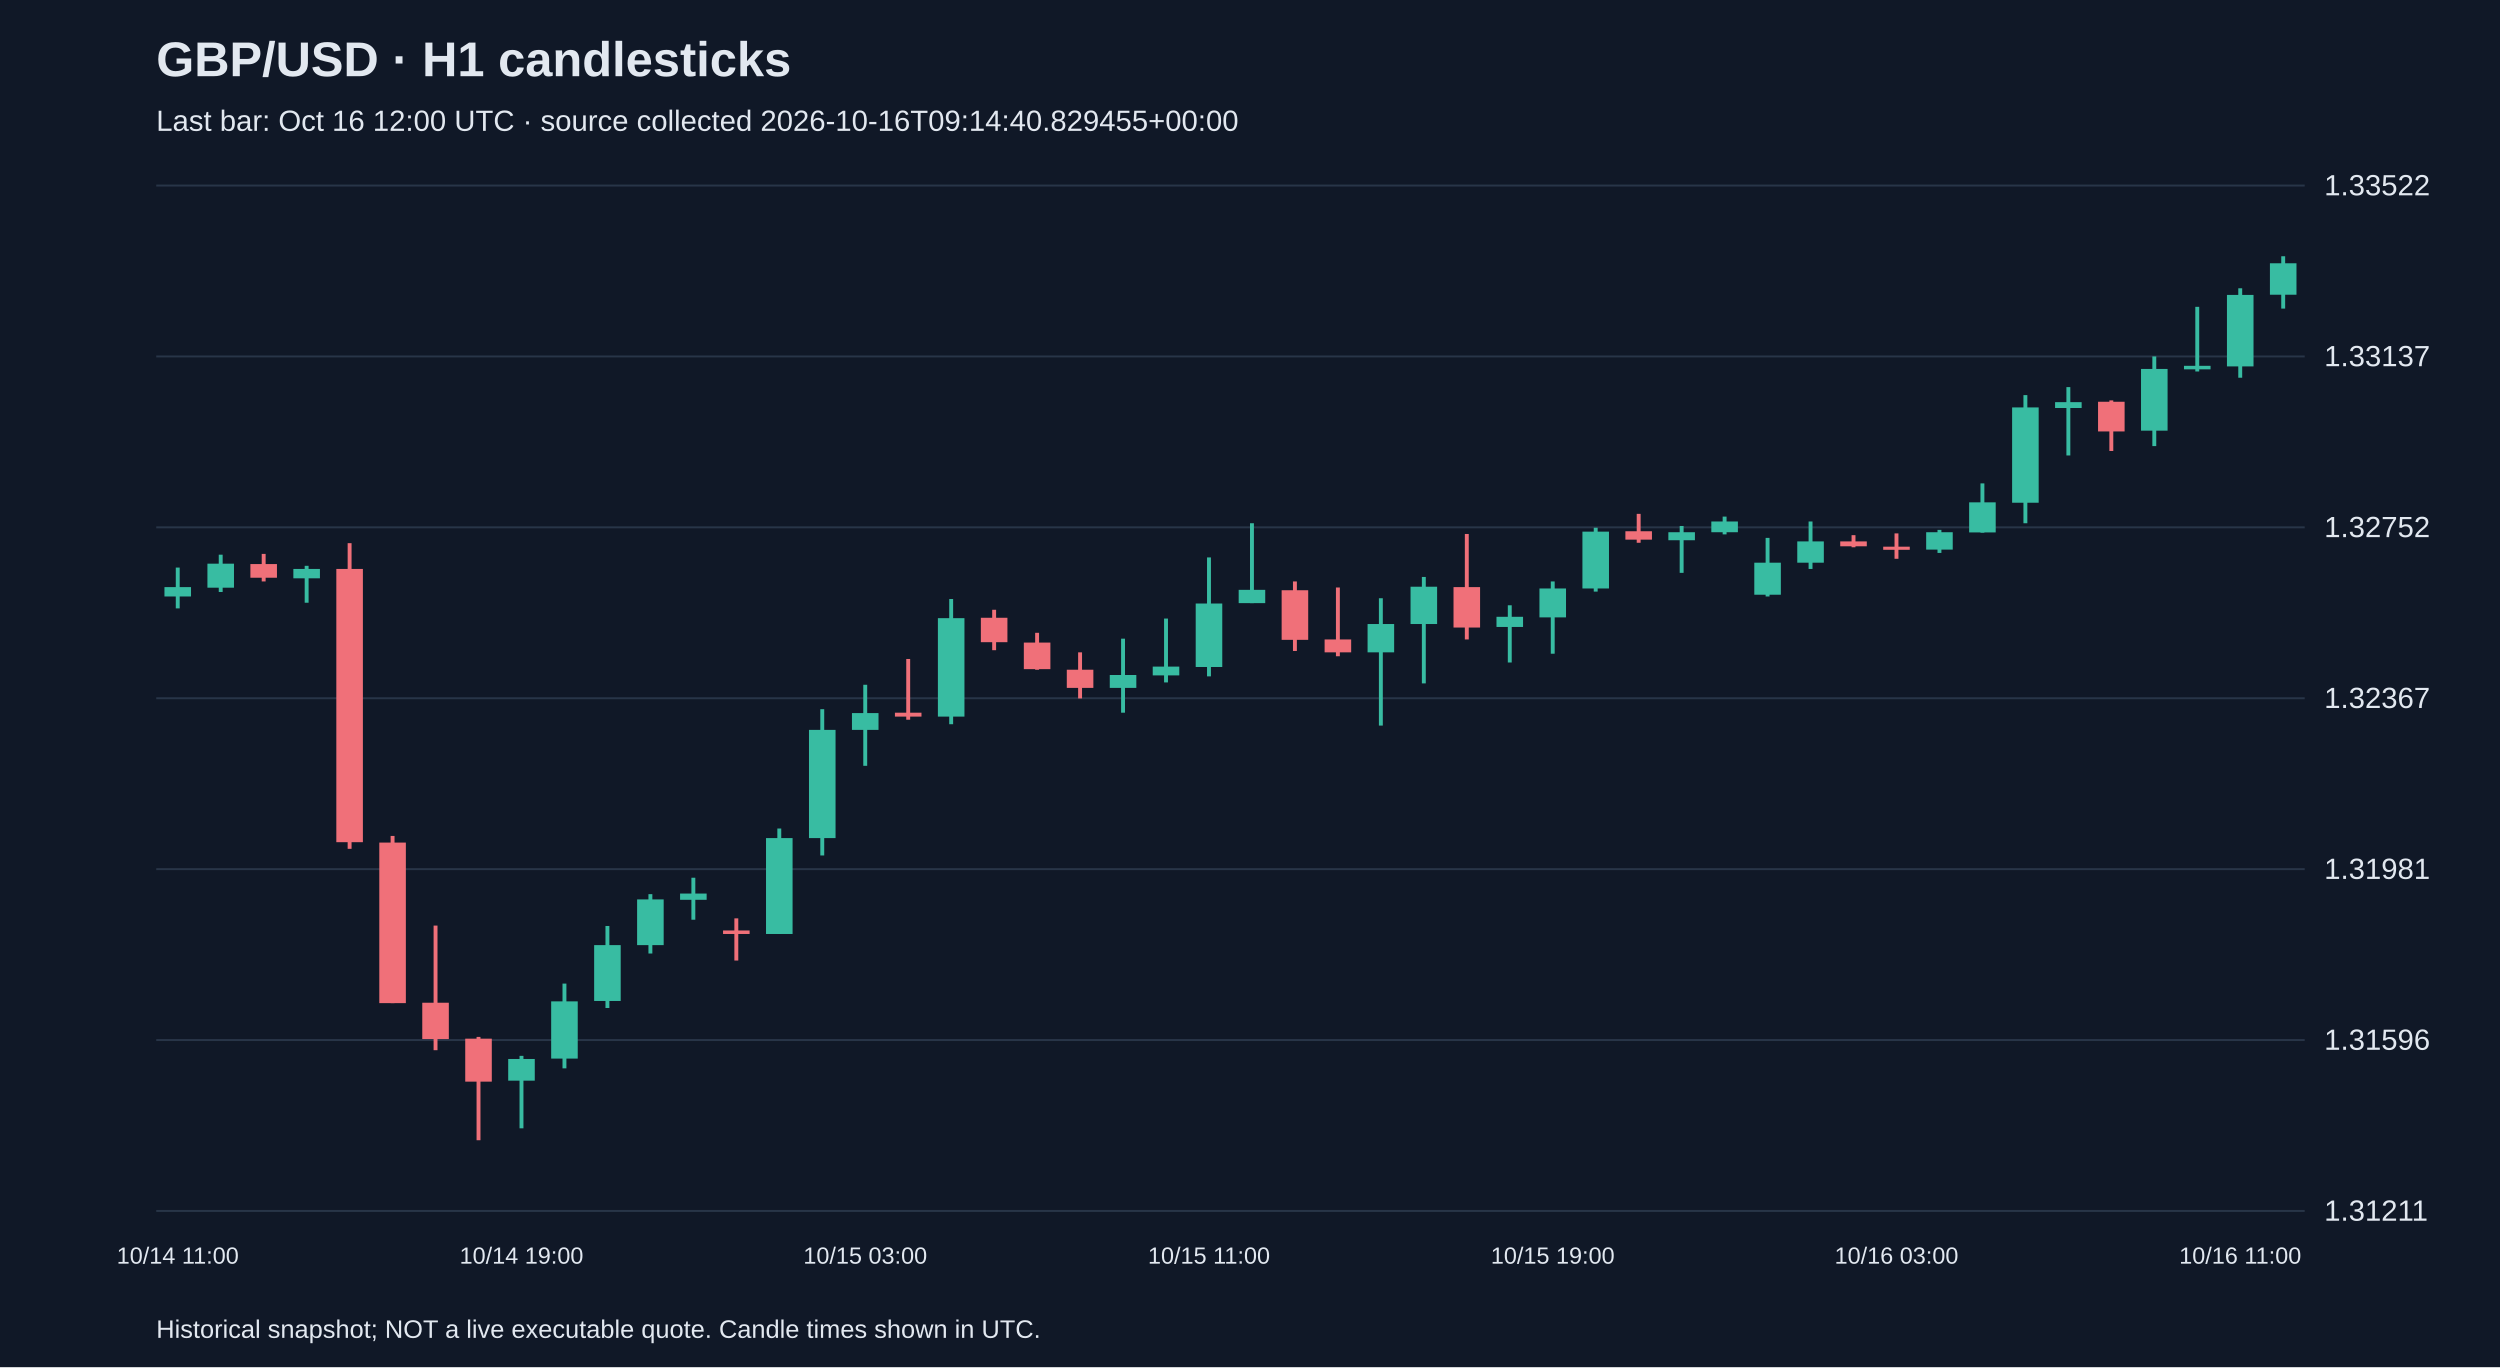
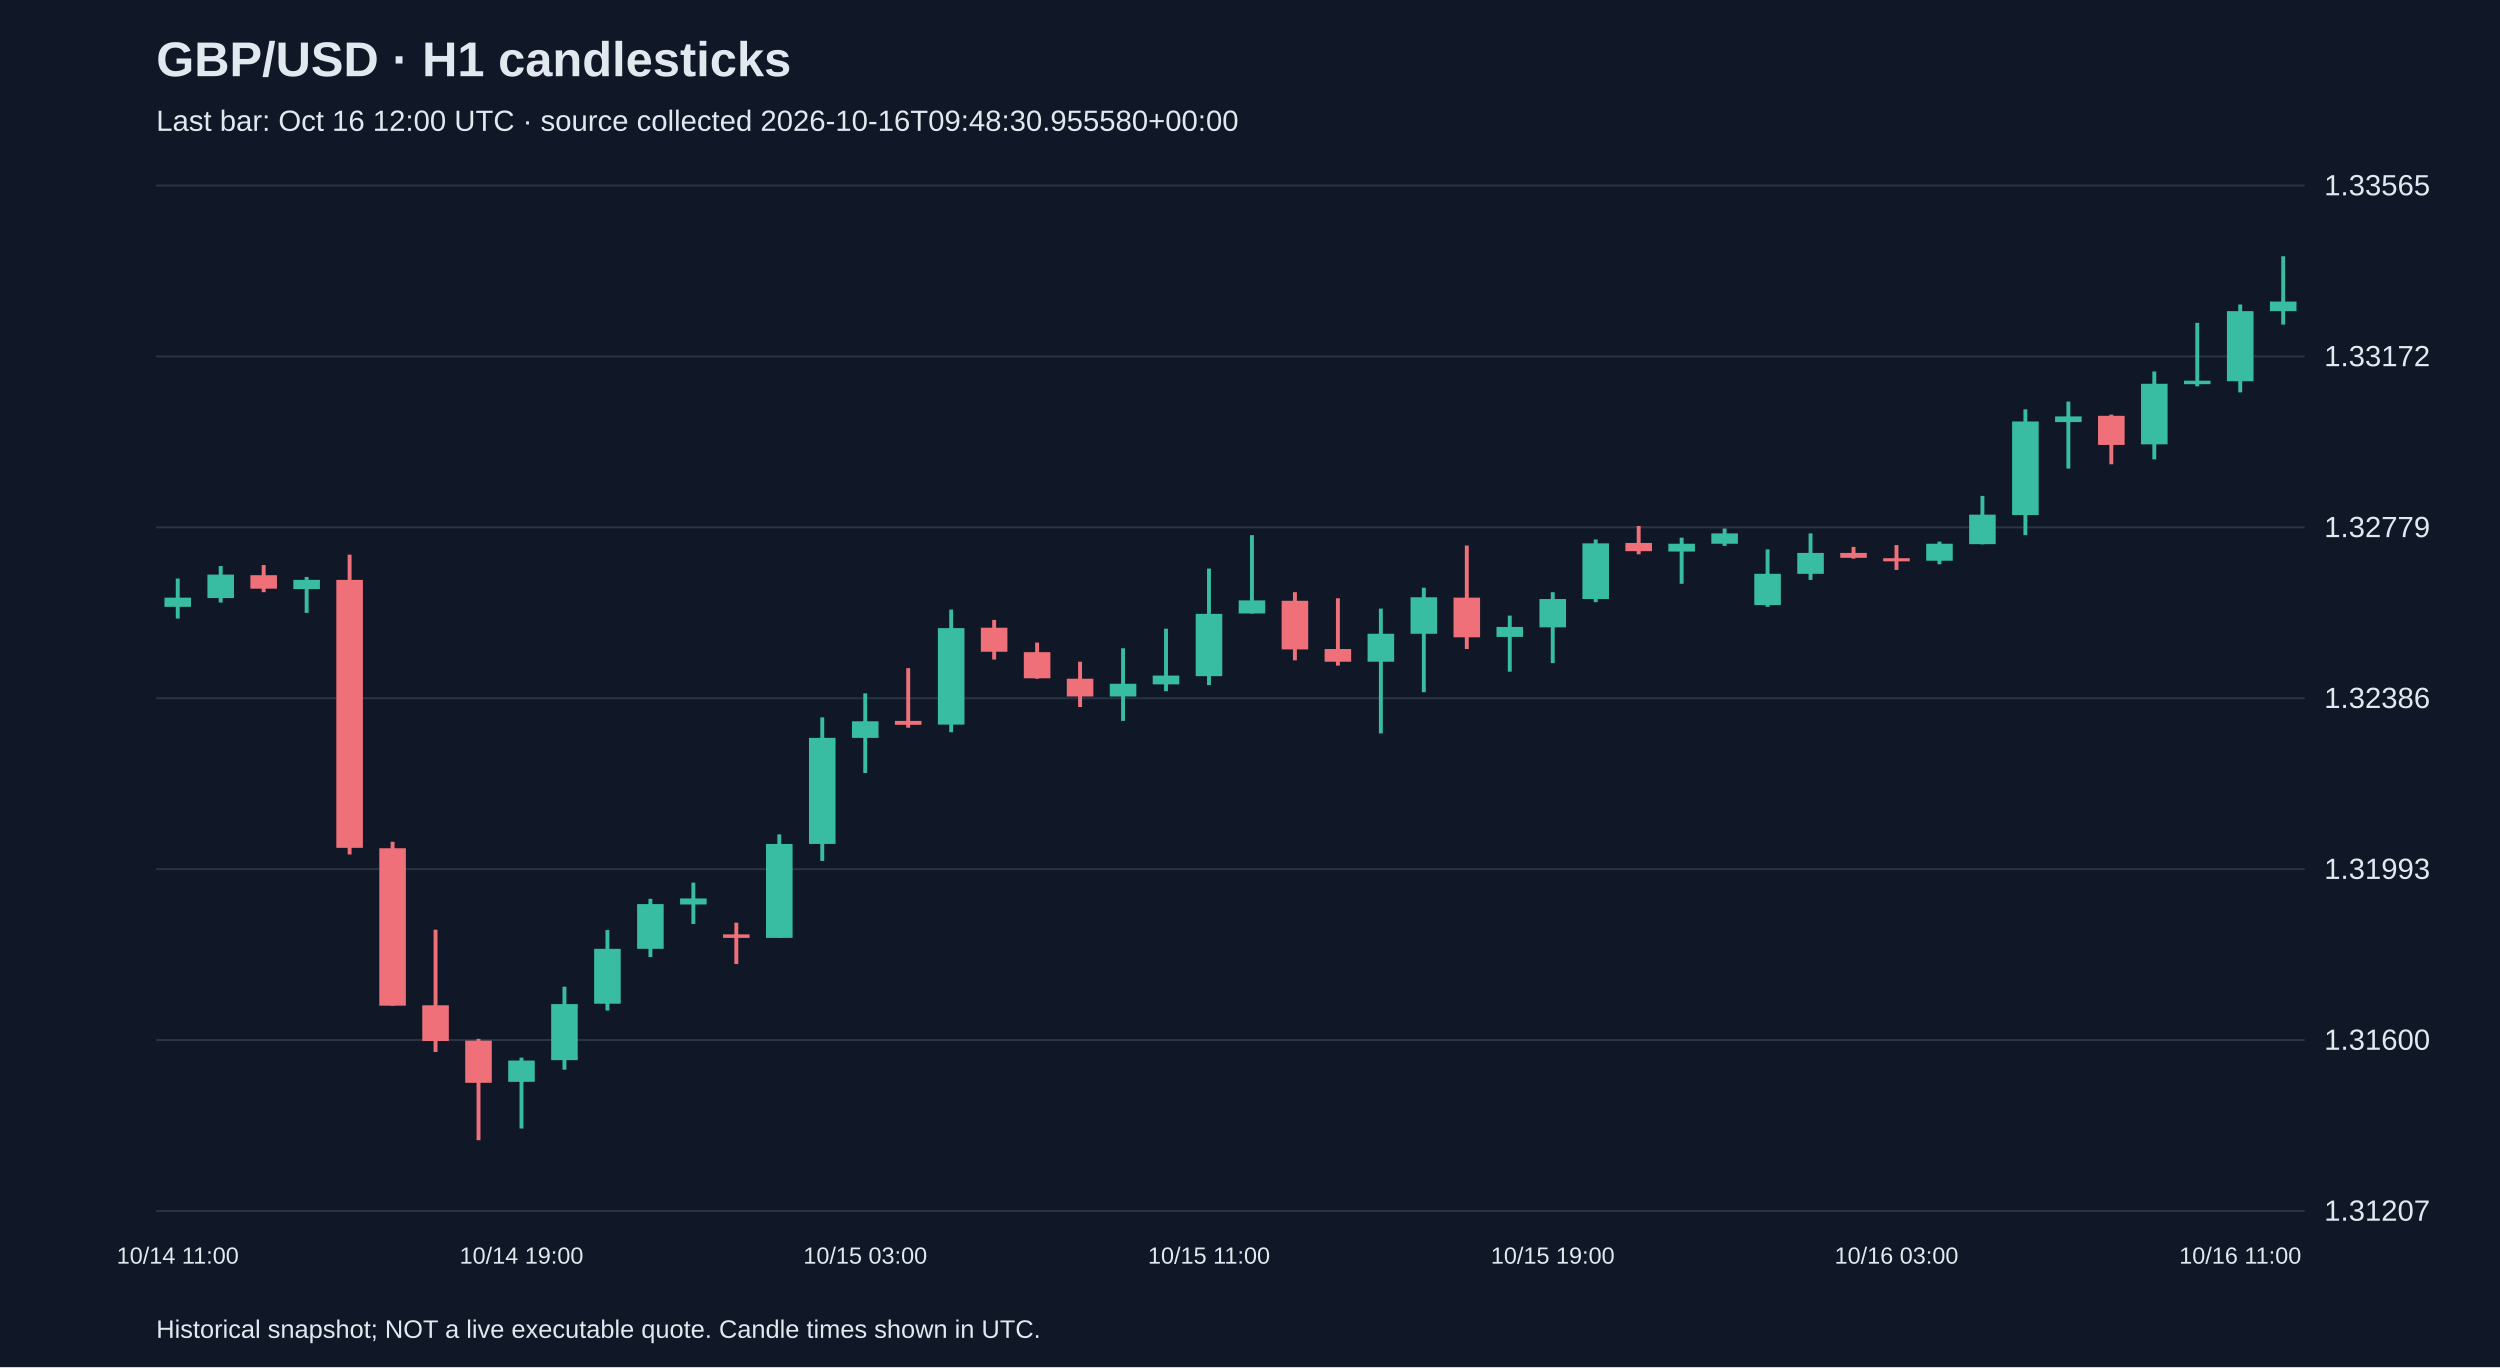
<svg xmlns="http://www.w3.org/2000/svg" viewBox="0 0 1280 700">
  <rect width="100%" height="100%" fill="#101827" />
  <style>text{font-family:Arial,sans-serif;fill:#e2e8f0}</style>
  <text x="80" y="39" font-size="25" font-weight="bold">GBP/USD · H1 candlesticks</text>
-   <text x="80" y="67" font-size="15" fill="#a6b1c5">Last bar: Oct 16 12:00 UTC · source collected 2026-10-16T09:14:40.829455+00:00</text>
+   <text x="80" y="67" font-size="15" fill="#a6b1c5">Last bar: Oct 16 12:00 UTC · source collected 2026-10-16T09:48:30.955580+00:00</text>
  <line x1="80" y1="620.0" x2="1180" y2="620.0" stroke="#283548" />
-   <text x="1190" y="625.0" font-size="15">1.31211</text>
+   <text x="1190" y="625.0" font-size="15">1.31207</text>
  <line x1="80" y1="532.5" x2="1180" y2="532.5" stroke="#283548" />
-   <text x="1190" y="537.5" font-size="15">1.31596</text>
+   <text x="1190" y="537.5" font-size="15">1.31600</text>
  <line x1="80" y1="445.0" x2="1180" y2="445.0" stroke="#283548" />
-   <text x="1190" y="450.0" font-size="15">1.31981</text>
+   <text x="1190" y="450.0" font-size="15">1.31993</text>
  <line x1="80" y1="357.5" x2="1180" y2="357.5" stroke="#283548" />
-   <text x="1190" y="362.5" font-size="15">1.32367</text>
+   <text x="1190" y="362.5" font-size="15">1.32386</text>
  <line x1="80" y1="270.0" x2="1180" y2="270.0" stroke="#283548" />
-   <text x="1190" y="275.0" font-size="15">1.32752</text>
+   <text x="1190" y="275.0" font-size="15">1.32779</text>
  <line x1="80" y1="182.5" x2="1180" y2="182.5" stroke="#283548" />
-   <text x="1190" y="187.5" font-size="15">1.33137</text>
+   <text x="1190" y="187.5" font-size="15">1.33172</text>
  <line x1="80" y1="95.0" x2="1180" y2="95.0" stroke="#283548" />
-   <text x="1190" y="100.0" font-size="15">1.33522</text>
-   <line x1="91.0" y1="290.6" x2="91.0" y2="311.5" stroke="#38bca2" stroke-width="2" />
-   <rect x="84.2" y="300.6" width="13.6" height="4.8" fill="#38bca2" />
+   <text x="1190" y="100.0" font-size="15">1.33565</text>
+   <line x1="91.0" y1="296.2" x2="91.0" y2="316.7" stroke="#38bca2" stroke-width="2" />
+   <rect x="84.2" y="306.0" width="13.6" height="4.7" fill="#38bca2" />
  <text x="91.0" y="647" text-anchor="middle" font-size="12">10/14 11:00</text>
-   <line x1="113.0" y1="284.0" x2="113.0" y2="303.1" stroke="#38bca2" stroke-width="2" />
-   <rect x="106.2" y="288.6" width="13.6" height="12.3" fill="#38bca2" />
-   <line x1="135.0" y1="283.6" x2="135.0" y2="297.7" stroke="#f07079" stroke-width="2" />
-   <rect x="128.2" y="288.8" width="13.6" height="7.0" fill="#f07079" />
-   <line x1="157.0" y1="289.7" x2="157.0" y2="308.6" stroke="#38bca2" stroke-width="2" />
-   <rect x="150.2" y="291.3" width="13.6" height="4.8" fill="#38bca2" />
-   <line x1="179.0" y1="278.1" x2="179.0" y2="434.6" stroke="#f07079" stroke-width="2" />
-   <rect x="172.2" y="291.3" width="13.6" height="139.9" fill="#f07079" />
-   <line x1="201.0" y1="428.0" x2="201.0" y2="513.6" stroke="#f07079" stroke-width="2" />
-   <rect x="194.2" y="431.4" width="13.6" height="82.2" fill="#f07079" />
-   <line x1="223.0" y1="473.9" x2="223.0" y2="537.7" stroke="#f07079" stroke-width="2" />
-   <rect x="216.2" y="513.4" width="13.6" height="18.6" fill="#f07079" />
-   <line x1="245.0" y1="530.9" x2="245.0" y2="583.8" stroke="#f07079" stroke-width="2" />
-   <rect x="238.2" y="531.8" width="13.6" height="22.0" fill="#f07079" />
-   <line x1="267.0" y1="540.6" x2="267.0" y2="577.7" stroke="#38bca2" stroke-width="2" />
-   <rect x="260.2" y="542.2" width="13.6" height="11.1" fill="#38bca2" />
+   <line x1="113.0" y1="289.8" x2="113.0" y2="308.5" stroke="#38bca2" stroke-width="2" />
+   <rect x="106.2" y="294.2" width="13.6" height="12.0" fill="#38bca2" />
+   <line x1="135.0" y1="289.3" x2="135.0" y2="303.2" stroke="#f07079" stroke-width="2" />
+   <rect x="128.2" y="294.5" width="13.6" height="6.9" fill="#f07079" />
+   <line x1="157.0" y1="295.4" x2="157.0" y2="313.8" stroke="#38bca2" stroke-width="2" />
+   <rect x="150.2" y="296.9" width="13.6" height="4.7" fill="#38bca2" />
+   <line x1="179.0" y1="284.0" x2="179.0" y2="437.5" stroke="#f07079" stroke-width="2" />
+   <rect x="172.2" y="296.9" width="13.6" height="137.2" fill="#f07079" />
+   <line x1="201.0" y1="431.0" x2="201.0" y2="515.0" stroke="#f07079" stroke-width="2" />
+   <rect x="194.2" y="434.3" width="13.6" height="80.6" fill="#f07079" />
+   <line x1="223.0" y1="476.0" x2="223.0" y2="538.6" stroke="#f07079" stroke-width="2" />
+   <rect x="216.2" y="514.7" width="13.6" height="18.3" fill="#f07079" />
+   <line x1="245.0" y1="531.9" x2="245.0" y2="583.8" stroke="#f07079" stroke-width="2" />
+   <rect x="238.2" y="532.8" width="13.6" height="21.6" fill="#f07079" />
+   <line x1="267.0" y1="541.5" x2="267.0" y2="577.8" stroke="#38bca2" stroke-width="2" />
+   <rect x="260.2" y="543.0" width="13.6" height="10.9" fill="#38bca2" />
  <text x="267.0" y="647" text-anchor="middle" font-size="12">10/14 19:00</text>
-   <line x1="289.0" y1="503.6" x2="289.0" y2="547.0" stroke="#38bca2" stroke-width="2" />
-   <rect x="282.2" y="512.7" width="13.6" height="29.3" fill="#38bca2" />
-   <line x1="311.0" y1="474.1" x2="311.0" y2="516.1" stroke="#38bca2" stroke-width="2" />
-   <rect x="304.2" y="483.9" width="13.6" height="28.6" fill="#38bca2" />
-   <line x1="333.0" y1="457.8" x2="333.0" y2="488.2" stroke="#38bca2" stroke-width="2" />
-   <rect x="326.2" y="460.5" width="13.6" height="23.4" fill="#38bca2" />
-   <line x1="355.0" y1="449.4" x2="355.0" y2="470.9" stroke="#38bca2" stroke-width="2" />
-   <rect x="348.2" y="457.5" width="13.6" height="3.2" fill="#38bca2" />
-   <line x1="377.0" y1="470.2" x2="377.0" y2="491.8" stroke="#f07079" stroke-width="2" />
-   <rect x="370.2" y="476.4" width="13.6" height="1.8" fill="#f07079" />
-   <line x1="399.0" y1="424.2" x2="399.0" y2="478.2" stroke="#38bca2" stroke-width="2" />
-   <rect x="392.2" y="429.1" width="13.6" height="49.1" fill="#38bca2" />
-   <line x1="421.0" y1="363.1" x2="421.0" y2="438.0" stroke="#38bca2" stroke-width="2" />
-   <rect x="414.2" y="373.7" width="13.6" height="55.4" fill="#38bca2" />
-   <line x1="443.0" y1="350.6" x2="443.0" y2="392.1" stroke="#38bca2" stroke-width="2" />
-   <rect x="436.2" y="365.1" width="13.6" height="8.6" fill="#38bca2" />
+   <line x1="289.0" y1="505.2" x2="289.0" y2="547.7" stroke="#38bca2" stroke-width="2" />
+   <rect x="282.2" y="514.1" width="13.6" height="28.7" fill="#38bca2" />
+   <line x1="311.0" y1="476.2" x2="311.0" y2="517.4" stroke="#38bca2" stroke-width="2" />
+   <rect x="304.2" y="485.8" width="13.6" height="28.1" fill="#38bca2" />
+   <line x1="333.0" y1="460.2" x2="333.0" y2="490.0" stroke="#38bca2" stroke-width="2" />
+   <rect x="326.2" y="462.9" width="13.6" height="22.9" fill="#38bca2" />
+   <line x1="355.0" y1="451.9" x2="355.0" y2="473.1" stroke="#38bca2" stroke-width="2" />
+   <rect x="348.2" y="460.0" width="13.6" height="3.1" fill="#38bca2" />
+   <line x1="377.0" y1="472.4" x2="377.0" y2="493.6" stroke="#f07079" stroke-width="2" />
+   <rect x="370.2" y="478.4" width="13.6" height="1.8" fill="#f07079" />
+   <line x1="399.0" y1="427.2" x2="399.0" y2="480.2" stroke="#38bca2" stroke-width="2" />
+   <rect x="392.2" y="432.1" width="13.6" height="48.1" fill="#38bca2" />
+   <line x1="421.0" y1="367.3" x2="421.0" y2="440.8" stroke="#38bca2" stroke-width="2" />
+   <rect x="414.2" y="377.8" width="13.6" height="54.3" fill="#38bca2" />
+   <line x1="443.0" y1="355.0" x2="443.0" y2="395.8" stroke="#38bca2" stroke-width="2" />
+   <rect x="436.2" y="369.3" width="13.6" height="8.5" fill="#38bca2" />
  <text x="443.0" y="647" text-anchor="middle" font-size="12">10/15 03:00</text>
-   <line x1="465.0" y1="337.4" x2="465.0" y2="368.5" stroke="#f07079" stroke-width="2" />
-   <rect x="458.2" y="364.9" width="13.6" height="2.0" fill="#f07079" />
-   <line x1="487.0" y1="306.7" x2="487.0" y2="370.8" stroke="#38bca2" stroke-width="2" />
-   <rect x="480.2" y="316.5" width="13.6" height="50.4" fill="#38bca2" />
-   <line x1="509.0" y1="312.2" x2="509.0" y2="332.9" stroke="#f07079" stroke-width="2" />
-   <rect x="502.2" y="316.3" width="13.6" height="12.5" fill="#f07079" />
-   <line x1="531.0" y1="324.0" x2="531.0" y2="342.9" stroke="#f07079" stroke-width="2" />
-   <rect x="524.2" y="329.0" width="13.6" height="13.6" fill="#f07079" />
-   <line x1="553.0" y1="334.0" x2="553.0" y2="357.6" stroke="#f07079" stroke-width="2" />
-   <rect x="546.2" y="342.9" width="13.6" height="9.3" fill="#f07079" />
-   <line x1="575.0" y1="327.0" x2="575.0" y2="364.9" stroke="#38bca2" stroke-width="2" />
-   <rect x="568.2" y="345.6" width="13.6" height="6.6" fill="#38bca2" />
-   <line x1="597.0" y1="316.7" x2="597.0" y2="349.4" stroke="#38bca2" stroke-width="2" />
-   <rect x="590.2" y="341.3" width="13.6" height="4.5" fill="#38bca2" />
-   <line x1="619.0" y1="285.4" x2="619.0" y2="346.3" stroke="#38bca2" stroke-width="2" />
-   <rect x="612.2" y="309.0" width="13.6" height="32.5" fill="#38bca2" />
+   <line x1="465.0" y1="342.1" x2="465.0" y2="372.6" stroke="#f07079" stroke-width="2" />
+   <rect x="458.2" y="369.1" width="13.6" height="2.0" fill="#f07079" />
+   <line x1="487.0" y1="312.1" x2="487.0" y2="374.9" stroke="#38bca2" stroke-width="2" />
+   <rect x="480.2" y="321.6" width="13.6" height="49.4" fill="#38bca2" />
+   <line x1="509.0" y1="317.4" x2="509.0" y2="337.7" stroke="#f07079" stroke-width="2" />
+   <rect x="502.2" y="321.4" width="13.6" height="12.3" fill="#f07079" />
+   <line x1="531.0" y1="329.0" x2="531.0" y2="347.5" stroke="#f07079" stroke-width="2" />
+   <rect x="524.2" y="333.9" width="13.6" height="13.4" fill="#f07079" />
+   <line x1="553.0" y1="338.8" x2="553.0" y2="362.0" stroke="#f07079" stroke-width="2" />
+   <rect x="546.2" y="347.5" width="13.6" height="9.1" fill="#f07079" />
+   <line x1="575.0" y1="331.9" x2="575.0" y2="369.1" stroke="#38bca2" stroke-width="2" />
+   <rect x="568.2" y="350.1" width="13.6" height="6.5" fill="#38bca2" />
+   <line x1="597.0" y1="321.9" x2="597.0" y2="353.9" stroke="#38bca2" stroke-width="2" />
+   <rect x="590.2" y="345.9" width="13.6" height="4.5" fill="#38bca2" />
+   <line x1="619.0" y1="291.1" x2="619.0" y2="350.8" stroke="#38bca2" stroke-width="2" />
+   <rect x="612.2" y="314.3" width="13.6" height="31.9" fill="#38bca2" />
  <text x="619.0" y="647" text-anchor="middle" font-size="12">10/15 11:00</text>
-   <line x1="641.0" y1="267.9" x2="641.0" y2="308.8" stroke="#38bca2" stroke-width="2" />
-   <rect x="634.2" y="302.0" width="13.6" height="6.8" fill="#38bca2" />
-   <line x1="663.0" y1="297.7" x2="663.0" y2="333.3" stroke="#f07079" stroke-width="2" />
-   <rect x="656.2" y="302.2" width="13.6" height="25.4" fill="#f07079" />
-   <line x1="685.0" y1="300.8" x2="685.0" y2="336.0" stroke="#f07079" stroke-width="2" />
-   <rect x="678.2" y="327.4" width="13.6" height="6.6" fill="#f07079" />
-   <line x1="707.0" y1="306.3" x2="707.0" y2="371.5" stroke="#38bca2" stroke-width="2" />
-   <rect x="700.2" y="319.5" width="13.6" height="14.5" fill="#38bca2" />
-   <line x1="729.0" y1="295.4" x2="729.0" y2="349.9" stroke="#38bca2" stroke-width="2" />
-   <rect x="722.2" y="300.4" width="13.6" height="19.1" fill="#38bca2" />
-   <line x1="751.0" y1="273.4" x2="751.0" y2="327.4" stroke="#f07079" stroke-width="2" />
-   <rect x="744.2" y="300.6" width="13.6" height="20.7" fill="#f07079" />
-   <line x1="773.0" y1="309.9" x2="773.0" y2="339.2" stroke="#38bca2" stroke-width="2" />
-   <rect x="766.2" y="315.8" width="13.6" height="5.2" fill="#38bca2" />
-   <line x1="795.0" y1="297.7" x2="795.0" y2="334.7" stroke="#38bca2" stroke-width="2" />
-   <rect x="788.2" y="301.3" width="13.6" height="14.8" fill="#38bca2" />
+   <line x1="641.0" y1="274.0" x2="641.0" y2="314.1" stroke="#38bca2" stroke-width="2" />
+   <rect x="634.2" y="307.4" width="13.6" height="6.7" fill="#38bca2" />
+   <line x1="663.0" y1="303.2" x2="663.0" y2="338.1" stroke="#f07079" stroke-width="2" />
+   <rect x="656.2" y="307.6" width="13.6" height="24.9" fill="#f07079" />
+   <line x1="685.0" y1="306.3" x2="685.0" y2="340.8" stroke="#f07079" stroke-width="2" />
+   <rect x="678.2" y="332.3" width="13.6" height="6.5" fill="#f07079" />
+   <line x1="707.0" y1="311.6" x2="707.0" y2="375.5" stroke="#38bca2" stroke-width="2" />
+   <rect x="700.2" y="324.5" width="13.6" height="14.3" fill="#38bca2" />
+   <line x1="729.0" y1="300.9" x2="729.0" y2="354.4" stroke="#38bca2" stroke-width="2" />
+   <rect x="722.2" y="305.8" width="13.6" height="18.7" fill="#38bca2" />
+   <line x1="751.0" y1="279.3" x2="751.0" y2="332.3" stroke="#f07079" stroke-width="2" />
+   <rect x="744.2" y="306.0" width="13.6" height="20.3" fill="#f07079" />
+   <line x1="773.0" y1="315.2" x2="773.0" y2="343.9" stroke="#38bca2" stroke-width="2" />
+   <rect x="766.2" y="321.0" width="13.6" height="5.1" fill="#38bca2" />
+   <line x1="795.0" y1="303.2" x2="795.0" y2="339.5" stroke="#38bca2" stroke-width="2" />
+   <rect x="788.2" y="306.7" width="13.6" height="14.5" fill="#38bca2" />
  <text x="795.0" y="647" text-anchor="middle" font-size="12">10/15 19:00</text>
-   <line x1="817.0" y1="270.2" x2="817.0" y2="302.9" stroke="#38bca2" stroke-width="2" />
-   <rect x="810.2" y="272.2" width="13.6" height="29.1" fill="#38bca2" />
-   <line x1="839.0" y1="263.1" x2="839.0" y2="277.9" stroke="#f07079" stroke-width="2" />
-   <rect x="832.2" y="272.0" width="13.6" height="4.3" fill="#f07079" />
-   <line x1="861.0" y1="269.3" x2="861.0" y2="293.3" stroke="#38bca2" stroke-width="2" />
-   <rect x="854.2" y="272.5" width="13.6" height="4.1" fill="#38bca2" />
-   <line x1="883.0" y1="264.5" x2="883.0" y2="273.6" stroke="#38bca2" stroke-width="2" />
-   <rect x="876.2" y="267.0" width="13.6" height="5.5" fill="#38bca2" />
-   <line x1="905.0" y1="275.4" x2="905.0" y2="305.4" stroke="#38bca2" stroke-width="2" />
-   <rect x="898.2" y="288.1" width="13.6" height="16.4" fill="#38bca2" />
-   <line x1="927.0" y1="267.0" x2="927.0" y2="291.3" stroke="#38bca2" stroke-width="2" />
-   <rect x="920.2" y="277.2" width="13.6" height="10.9" fill="#38bca2" />
-   <line x1="949.0" y1="274.0" x2="949.0" y2="280.2" stroke="#f07079" stroke-width="2" />
-   <rect x="942.2" y="277.2" width="13.6" height="2.5" fill="#f07079" />
-   <line x1="971.0" y1="273.1" x2="971.0" y2="286.1" stroke="#f07079" stroke-width="2" />
-   <rect x="964.2" y="279.9" width="13.6" height="1.6" fill="#f07079" />
+   <line x1="817.0" y1="276.2" x2="817.0" y2="308.3" stroke="#38bca2" stroke-width="2" />
+   <rect x="810.2" y="278.2" width="13.6" height="28.5" fill="#38bca2" />
+   <line x1="839.0" y1="269.3" x2="839.0" y2="283.8" stroke="#f07079" stroke-width="2" />
+   <rect x="832.2" y="278.0" width="13.6" height="4.2" fill="#f07079" />
+   <line x1="861.0" y1="275.3" x2="861.0" y2="298.9" stroke="#38bca2" stroke-width="2" />
+   <rect x="854.2" y="278.4" width="13.6" height="4.0" fill="#38bca2" />
+   <line x1="883.0" y1="270.6" x2="883.0" y2="279.5" stroke="#38bca2" stroke-width="2" />
+   <rect x="876.2" y="273.1" width="13.6" height="5.3" fill="#38bca2" />
+   <line x1="905.0" y1="281.3" x2="905.0" y2="310.7" stroke="#38bca2" stroke-width="2" />
+   <rect x="898.2" y="293.8" width="13.6" height="16.0" fill="#38bca2" />
+   <line x1="927.0" y1="273.1" x2="927.0" y2="296.9" stroke="#38bca2" stroke-width="2" />
+   <rect x="920.2" y="283.1" width="13.6" height="10.7" fill="#38bca2" />
+   <line x1="949.0" y1="280.0" x2="949.0" y2="286.0" stroke="#f07079" stroke-width="2" />
+   <rect x="942.2" y="283.1" width="13.6" height="2.5" fill="#f07079" />
+   <line x1="971.0" y1="279.1" x2="971.0" y2="291.8" stroke="#f07079" stroke-width="2" />
+   <rect x="964.2" y="285.8" width="13.6" height="1.6" fill="#f07079" />
  <text x="971.0" y="647" text-anchor="middle" font-size="12">10/16 03:00</text>
-   <line x1="993.0" y1="271.3" x2="993.0" y2="283.1" stroke="#38bca2" stroke-width="2" />
-   <rect x="986.2" y="272.5" width="13.6" height="8.9" fill="#38bca2" />
-   <line x1="1015.0" y1="247.5" x2="1015.0" y2="272.7" stroke="#38bca2" stroke-width="2" />
-   <rect x="1008.2" y="257.2" width="13.6" height="15.4" fill="#38bca2" />
-   <line x1="1037.0" y1="202.3" x2="1037.0" y2="267.9" stroke="#38bca2" stroke-width="2" />
-   <rect x="1030.2" y="208.6" width="13.6" height="48.8" fill="#38bca2" />
-   <line x1="1059.0" y1="198.2" x2="1059.0" y2="233.2" stroke="#38bca2" stroke-width="2" />
-   <rect x="1052.2" y="205.9" width="13.6" height="3.0" fill="#38bca2" />
-   <line x1="1081.0" y1="205.0" x2="1081.0" y2="230.9" stroke="#f07079" stroke-width="2" />
-   <rect x="1074.2" y="205.7" width="13.6" height="15.2" fill="#f07079" />
-   <line x1="1103.0" y1="182.5" x2="1103.0" y2="228.4" stroke="#38bca2" stroke-width="2" />
-   <rect x="1096.2" y="188.9" width="13.6" height="31.6" fill="#38bca2" />
-   <line x1="1125.0" y1="157.1" x2="1125.0" y2="190.2" stroke="#38bca2" stroke-width="2" />
-   <rect x="1118.2" y="187.3" width="13.6" height="1.8" fill="#38bca2" />
-   <line x1="1147.0" y1="147.6" x2="1147.0" y2="193.4" stroke="#38bca2" stroke-width="2" />
-   <rect x="1140.2" y="151.0" width="13.6" height="36.6" fill="#38bca2" />
+   <line x1="993.0" y1="277.3" x2="993.0" y2="288.9" stroke="#38bca2" stroke-width="2" />
+   <rect x="986.2" y="278.4" width="13.6" height="8.7" fill="#38bca2" />
+   <line x1="1015.0" y1="253.9" x2="1015.0" y2="278.7" stroke="#38bca2" stroke-width="2" />
+   <rect x="1008.2" y="263.5" width="13.6" height="15.1" fill="#38bca2" />
+   <line x1="1037.0" y1="209.6" x2="1037.0" y2="274.0" stroke="#38bca2" stroke-width="2" />
+   <rect x="1030.2" y="215.8" width="13.6" height="47.9" fill="#38bca2" />
+   <line x1="1059.0" y1="205.6" x2="1059.0" y2="239.9" stroke="#38bca2" stroke-width="2" />
+   <rect x="1052.2" y="213.2" width="13.6" height="2.9" fill="#38bca2" />
+   <line x1="1081.0" y1="212.3" x2="1081.0" y2="237.7" stroke="#f07079" stroke-width="2" />
+   <rect x="1074.2" y="212.9" width="13.6" height="14.9" fill="#f07079" />
+   <line x1="1103.0" y1="190.2" x2="1103.0" y2="235.2" stroke="#38bca2" stroke-width="2" />
+   <rect x="1096.2" y="196.5" width="13.6" height="31.0" fill="#38bca2" />
+   <line x1="1125.0" y1="165.3" x2="1125.0" y2="197.8" stroke="#38bca2" stroke-width="2" />
+   <rect x="1118.2" y="194.9" width="13.6" height="1.8" fill="#38bca2" />
+   <line x1="1147.0" y1="155.9" x2="1147.0" y2="200.9" stroke="#38bca2" stroke-width="2" />
+   <rect x="1140.2" y="159.3" width="13.6" height="35.9" fill="#38bca2" />
  <text x="1147.0" y="647" text-anchor="middle" font-size="12">10/16 11:00</text>
-   <line x1="1169.0" y1="131.2" x2="1169.0" y2="158.0" stroke="#38bca2" stroke-width="2" />
-   <rect x="1162.2" y="134.8" width="13.6" height="16.1" fill="#38bca2" />
+   <line x1="1169.0" y1="131.2" x2="1169.0" y2="166.2" stroke="#38bca2" stroke-width="2" />
+   <rect x="1162.2" y="154.4" width="13.6" height="4.9" fill="#38bca2" />
  <text x="80" y="685" font-size="13">Historical snapshot; NOT a live executable quote. Candle times shown in UTC.</text>
</svg>
